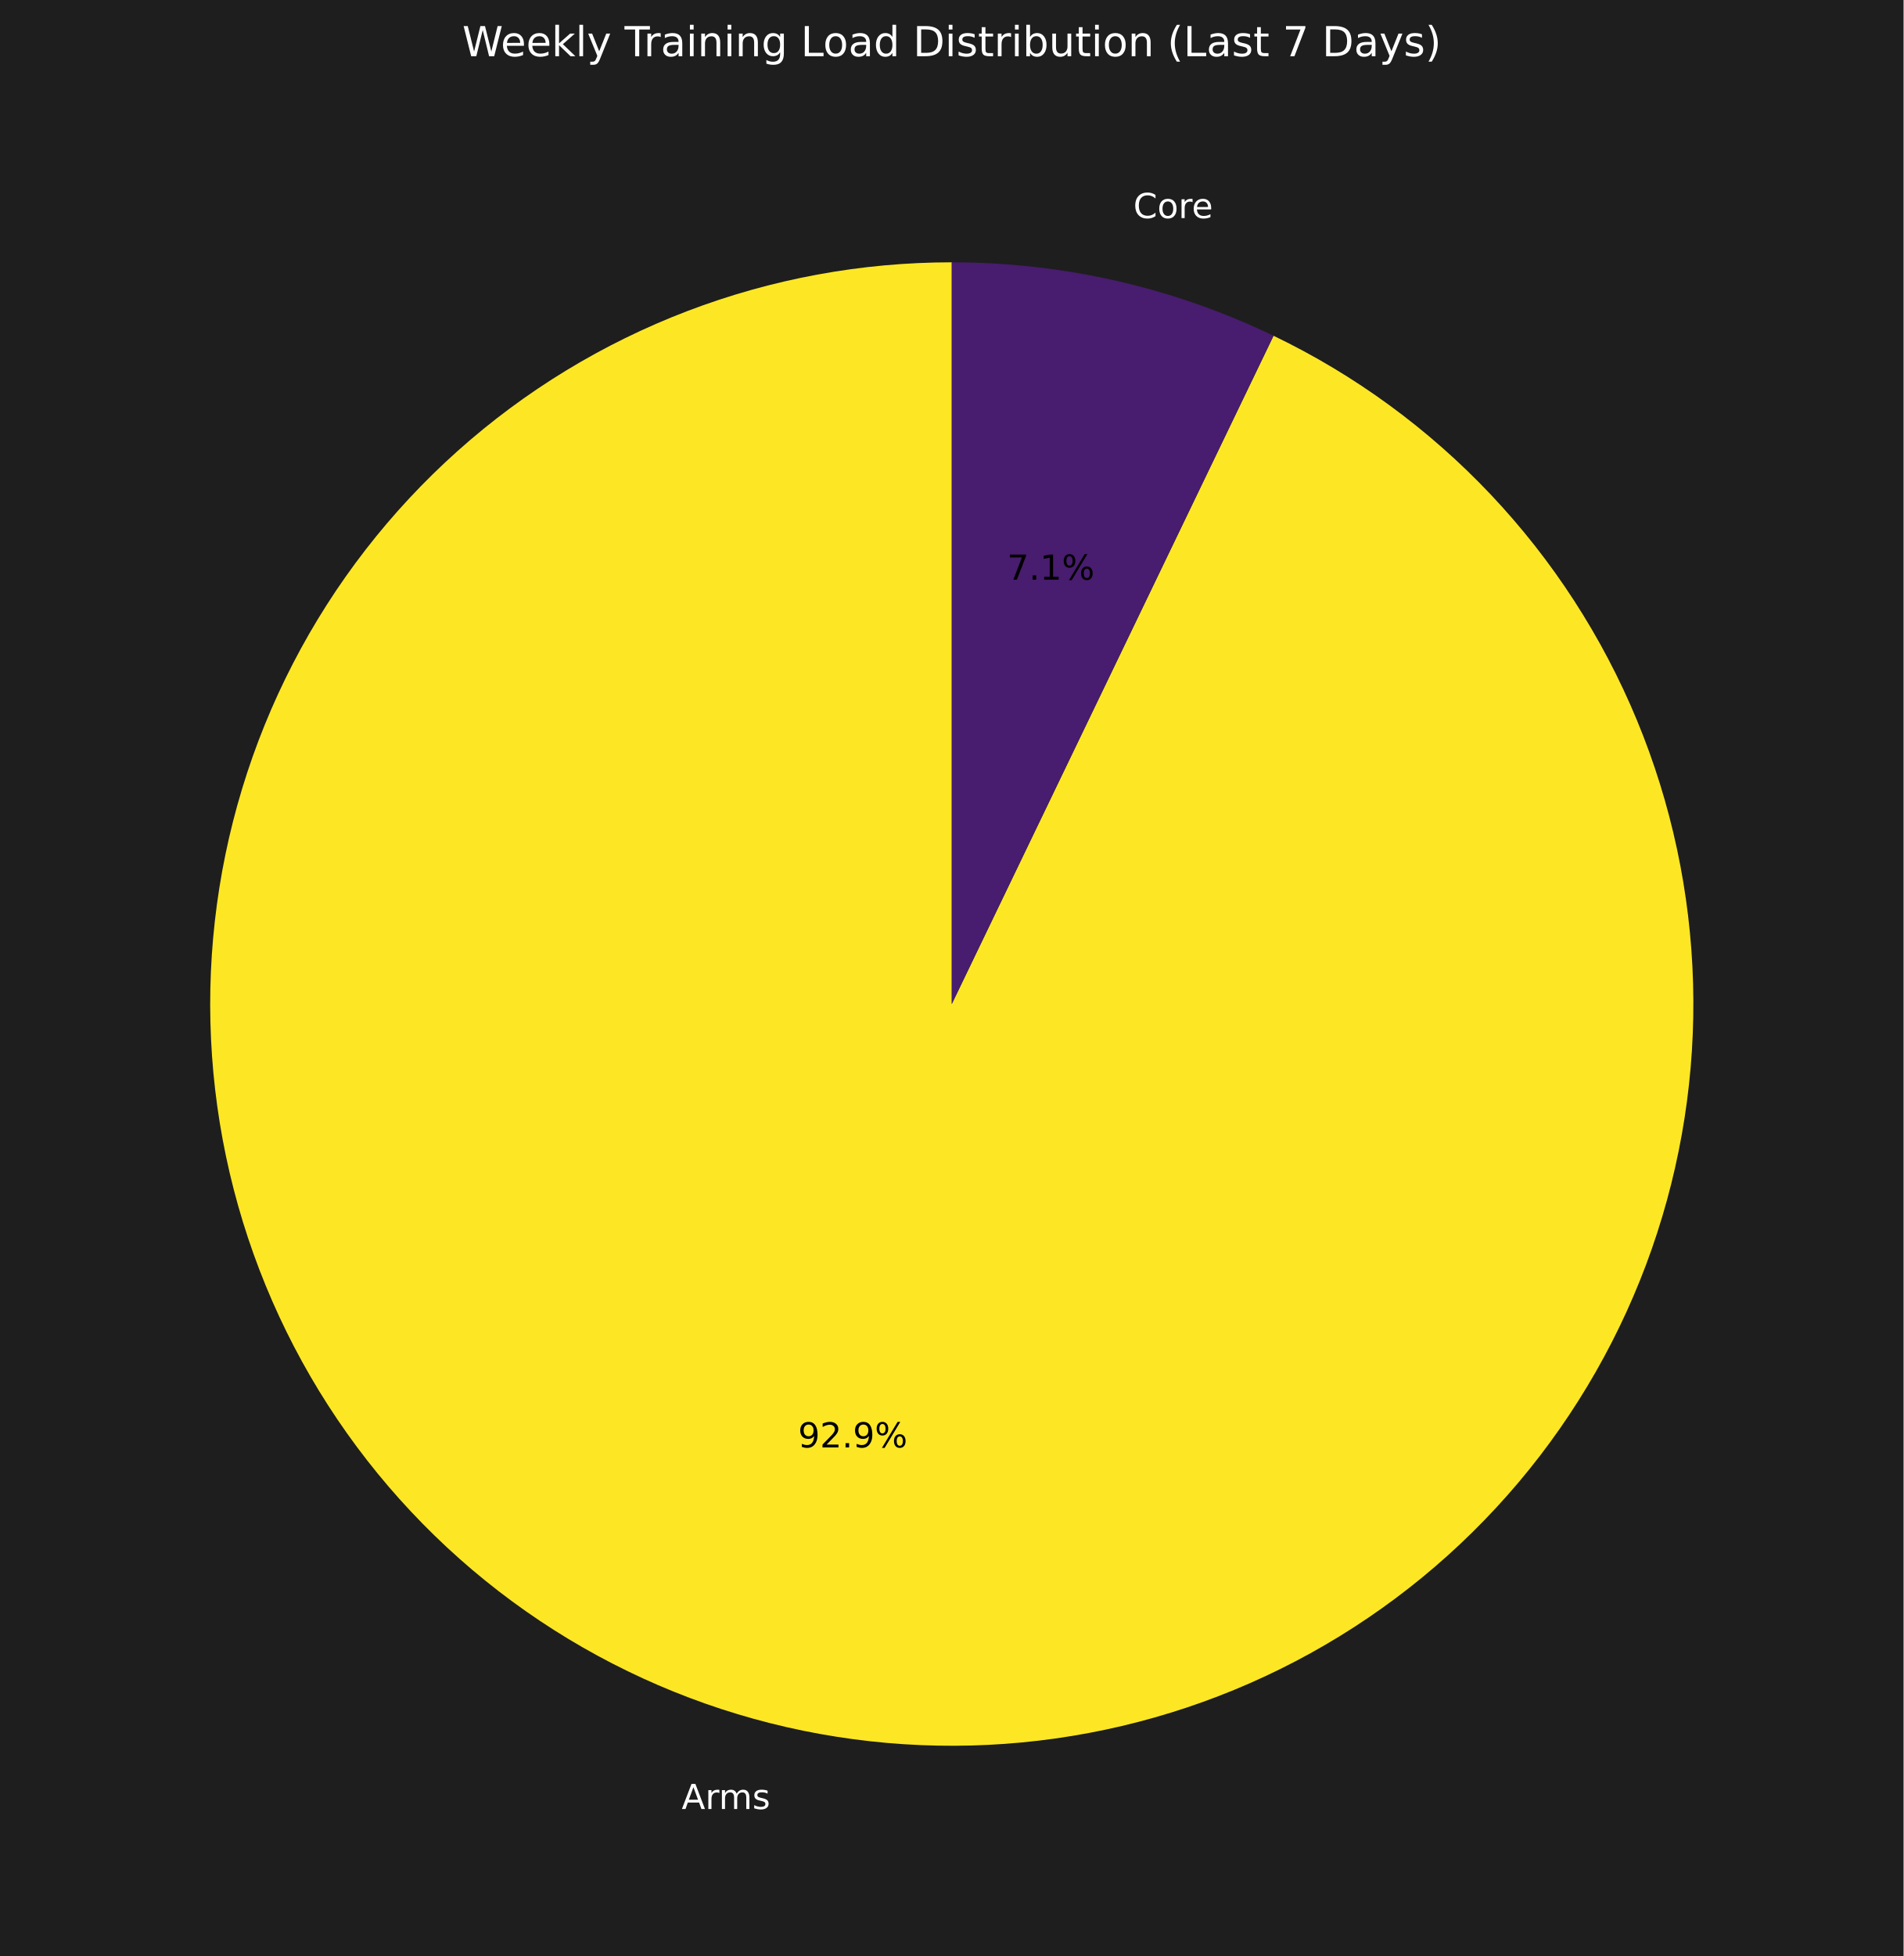
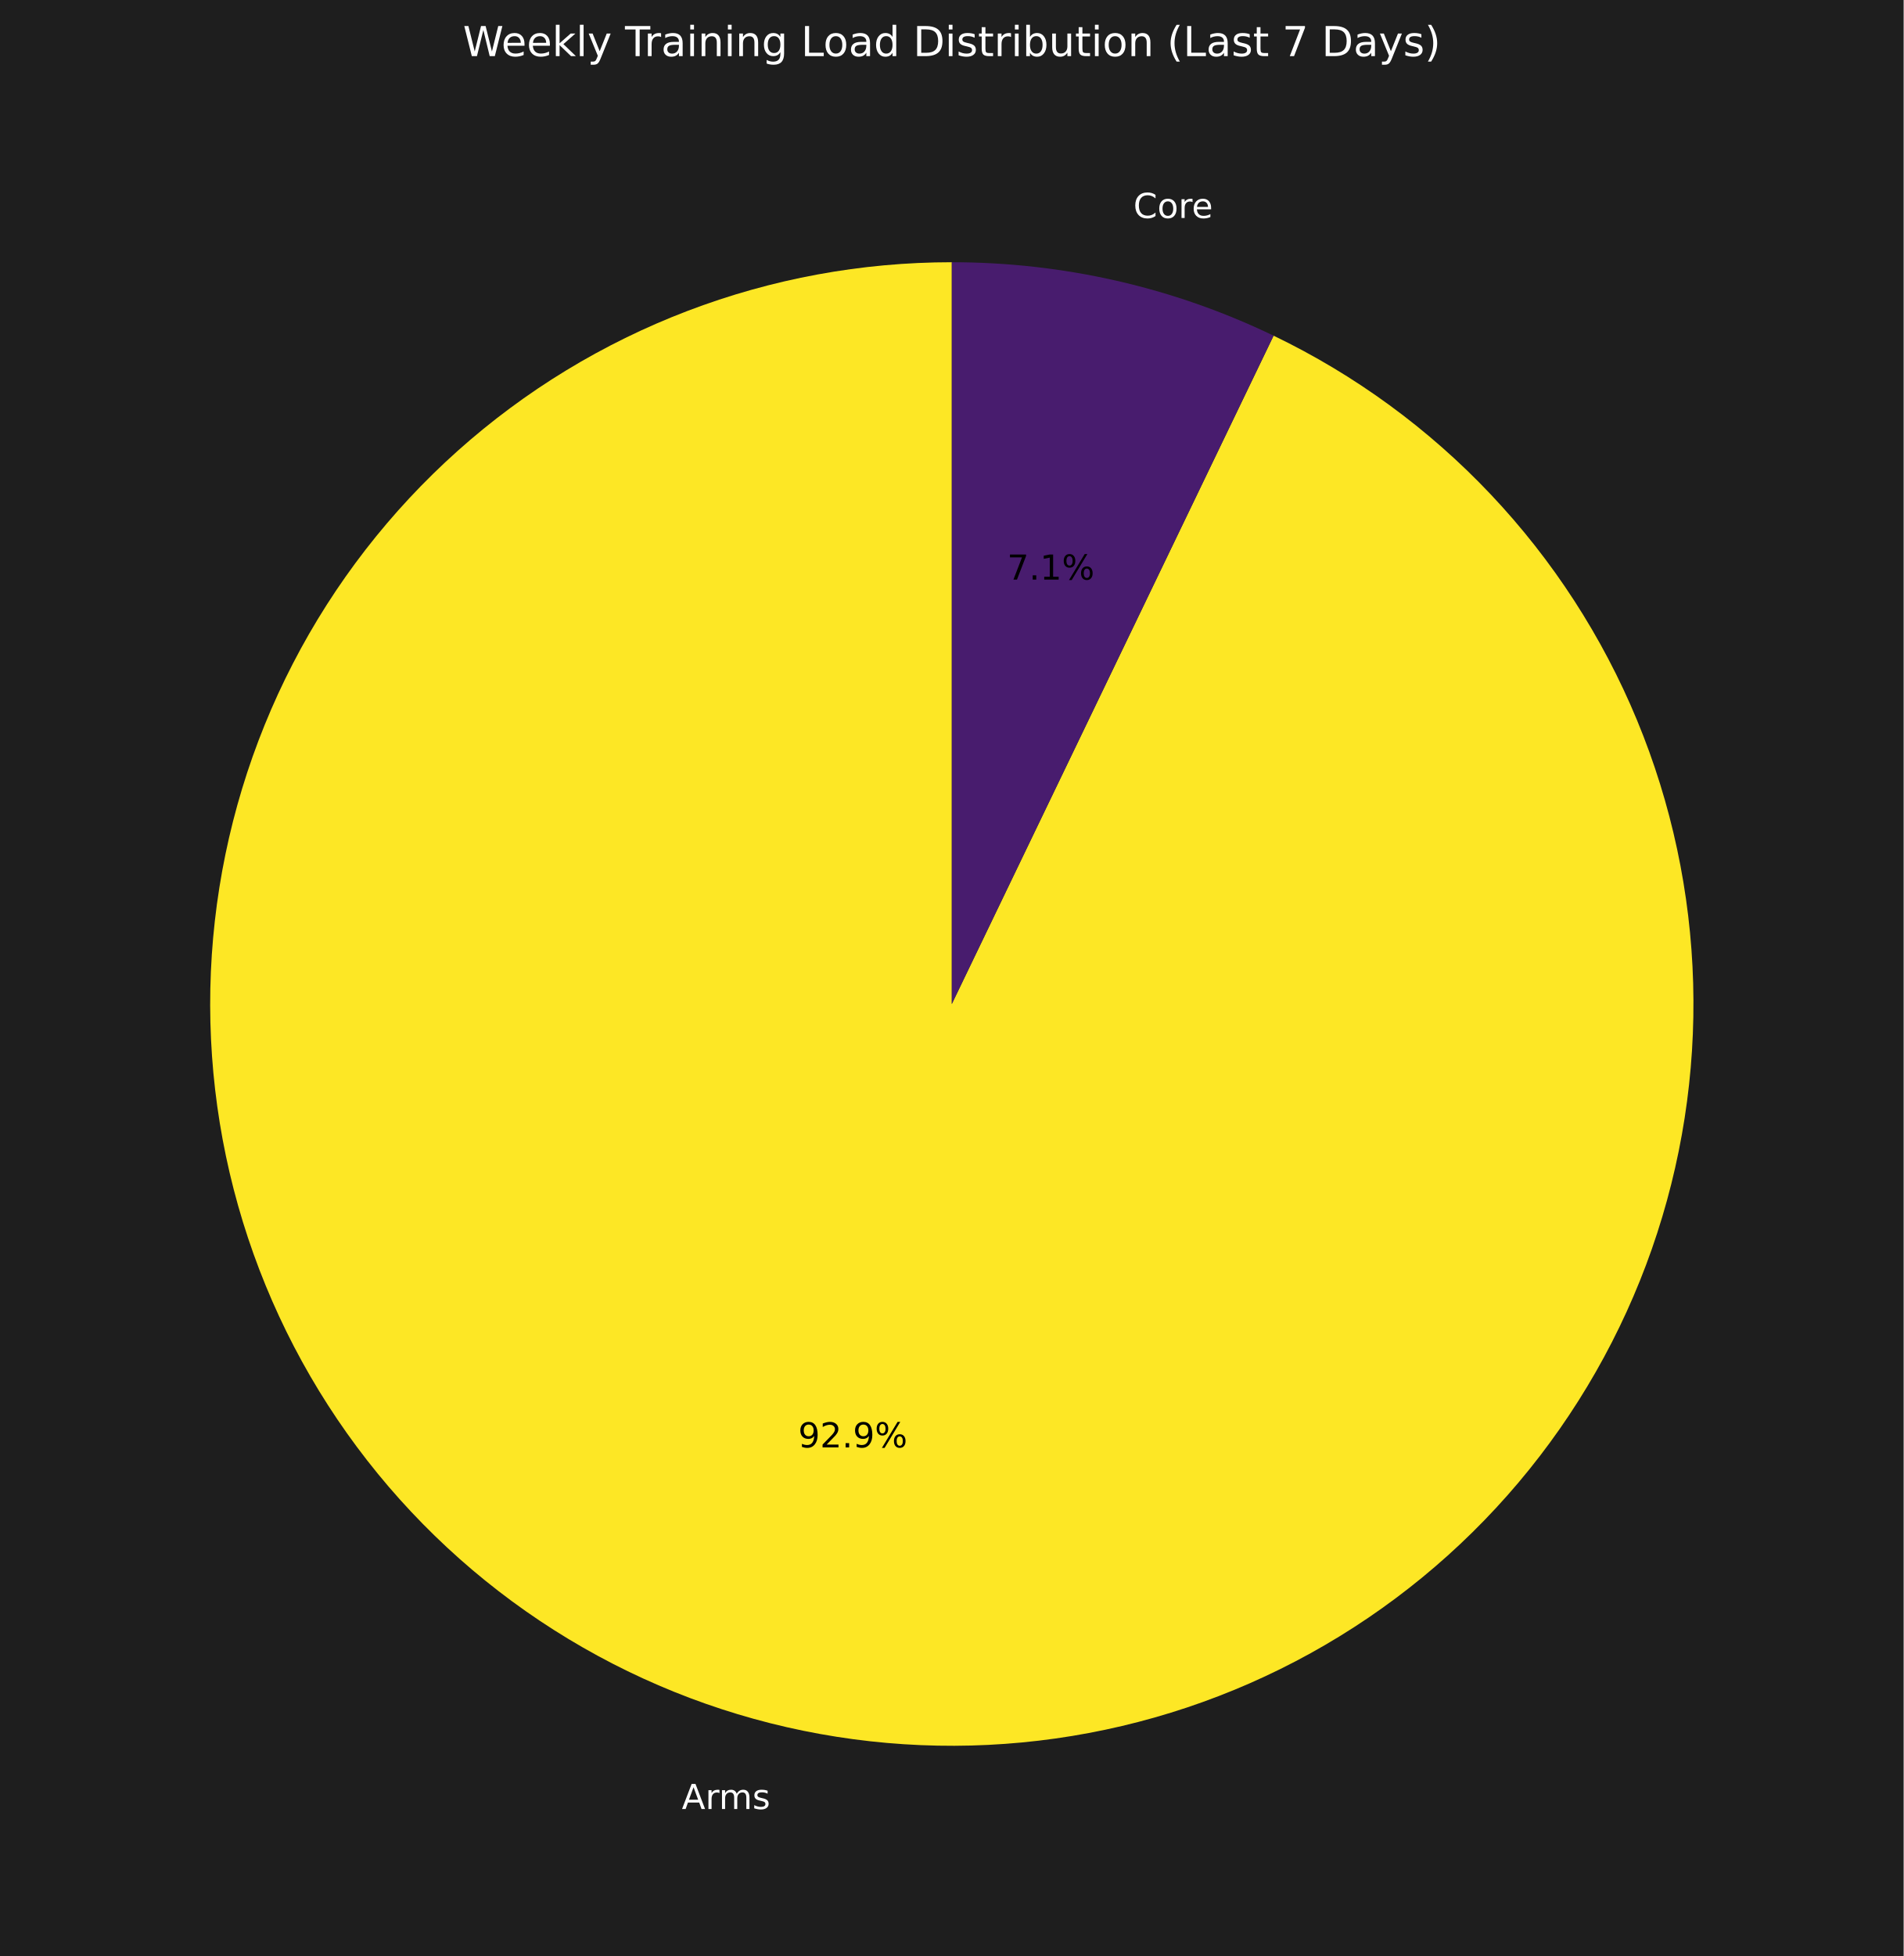
- <svg xmlns="http://www.w3.org/2000/svg" xmlns:xlink="http://www.w3.org/1999/xlink" width="552.72pt" height="567.838pt" viewBox="0 0 552.72 567.838" version="1.1">
+ <svg xmlns="http://www.w3.org/2000/svg" xmlns:xlink="http://www.w3.org/1999/xlink" width="553.44pt" height="568.558pt" viewBox="0 0 553.44 568.558" version="1.1">
  <defs>
    <style type="text/css">*{stroke-linejoin: round; stroke-linecap: butt}</style>
  </defs>
  <g id="figure_1">
    <g id="patch_1">
-       <path d="M 0 567.838  L 552.72 567.838  L 552.72 0  L 0 0  z " style="fill: #1e1e1e" />
+       <path d="M 0 568.558  L 553.44 568.558  L 553.44 0  L 0 0  z " style="fill: #1e1e1e" />
    </g>
    <g id="axes_1">
      <g id="patch_2">
-         <path d="M 276.36 76.15  C 250.115 76.15 224.089 80.949 199.569 90.308  C 175.05 99.668 152.446 113.432 132.877 130.921  C 113.307 148.409 97.099 169.329 85.053 192.647  C 73.006 215.965 65.324 241.289 62.386 267.37  C 59.447 293.45 61.302 319.849 67.857 345.263  C 74.413 370.676 85.56 394.678 100.747 416.083  C 115.935 437.488 134.909 455.936 156.731 470.517  C 178.553 485.098 202.859 495.568 228.446 501.408  C 254.034 507.248 280.474 508.361 306.462 504.692  C 332.45 501.023 357.549 492.633 380.52 479.937  C 403.49 467.242 423.947 450.453 440.88 430.4  C 457.812 410.348 470.937 387.367 479.605 362.595  C 488.273 337.822 492.34 311.672 491.603 285.437  C 490.867 259.202 485.34 233.321 475.296 209.074  C 465.252 184.826 450.859 162.618 432.829 143.547  C 414.798 124.475 393.431 108.86 369.785 97.473  L 276.36 291.478  z " style="fill: #fde725" />
+         <path d="M 276.72 76.222  C 250.439 76.222 224.379 81.027 199.827 90.399  C 175.274 99.771 152.641 113.554 133.045 131.066  C 113.449 148.578 97.219 169.526 85.157 192.875  C 73.094 216.224 65.402 241.582 62.46 267.697  C 59.517 293.813 61.374 320.247 67.938 345.695  C 74.503 371.142 85.665 395.176 100.873 416.61  C 116.08 438.043 135.08 456.516 156.931 471.117  C 178.783 485.717 203.121 496.201 228.742 502.048  C 254.364 507.896 280.84 509.011 306.862 505.337  C 332.885 501.663 358.018 493.262 381.019 480.55  C 404.02 467.837 424.505 451.026 441.46 430.946  C 458.415 410.867 471.557 387.856 480.237 363.05  C 488.917 338.244 492.988 312.059 492.251 285.789  C 491.514 259.519 485.98 233.603 475.922 209.323  C 465.865 185.044 451.453 162.806 433.398 143.709  C 415.343 124.612 393.948 108.976 370.27 97.574  L 276.72 291.838  z " style="fill: #fde725" />
      </g>
      <g id="patch_3">
-         <path d="M 369.785 97.473  C 355.259 90.478 339.992 85.136 324.274 81.549  C 308.555 77.961 292.483 76.15 276.36 76.15  L 276.36 291.478  z " style="fill: #481c6e" />
+         <path d="M 370.27 97.574  C 355.724 90.569 340.438 85.22 324.698 81.628  C 308.958 78.035 292.865 76.222 276.72 76.222  L 276.72 291.838  z " style="fill: #481c6e" />
      </g>
      <g id="matplotlib.axis_1" />
      <g id="matplotlib.axis_2" />
      <g id="text_1">
-         <g style="fill: #ffffff" transform="translate(197.9283 525.16) scale(0.1 -0.1)">
+         <g style="fill: #ffffff" transform="translate(198.2178 525.8289) scale(0.1 -0.1)">
          <defs>
            <path id="DejaVuSans-41" d="M 2188 4044  L 1331 1722  L 3047 1722  L 2188 4044  z M 1831 4666  L 2547 4666  L 4325 0  L 3669 0  L 3244 1197  L 1141 1197  L 716 0  L 50 0  L 1831 4666  z " transform="scale(0.015625)" />
            <path id="DejaVuSans-72" d="M 2631 2963  Q 2534 3019 2420 3045  Q 2306 3072 2169 3072  Q 1681 3072 1420 2755  Q 1159 2438 1159 1844  L 1159 0  L 581 0  L 581 3500  L 1159 3500  L 1159 2956  Q 1341 3275 1631 3429  Q 1922 3584 2338 3584  Q 2397 3584 2469 3576  Q 2541 3569 2628 3553  L 2631 2963  z " transform="scale(0.015625)" />
            <path id="DejaVuSans-6d" d="M 3328 2828  Q 3544 3216 3844 3400  Q 4144 3584 4550 3584  Q 5097 3584 5394 3201  Q 5691 2819 5691 2113  L 5691 0  L 5113 0  L 5113 2094  Q 5113 2597 4934 2840  Q 4756 3084 4391 3084  Q 3944 3084 3684 2787  Q 3425 2491 3425 1978  L 3425 0  L 2847 0  L 2847 2094  Q 2847 2600 2669 2842  Q 2491 3084 2119 3084  Q 1678 3084 1418 2786  Q 1159 2488 1159 1978  L 1159 0  L 581 0  L 581 3500  L 1159 3500  L 1159 2956  Q 1356 3278 1631 3431  Q 1906 3584 2284 3584  Q 2666 3584 2933 3390  Q 3200 3197 3328 2828  z " transform="scale(0.015625)" />
            <path id="DejaVuSans-73" d="M 2834 3397  L 2834 2853  Q 2591 2978 2328 3040  Q 2066 3103 1784 3103  Q 1356 3103 1142 2972  Q 928 2841 928 2578  Q 928 2378 1081 2264  Q 1234 2150 1697 2047  L 1894 2003  Q 2506 1872 2764 1633  Q 3022 1394 3022 966  Q 3022 478 2636 193  Q 2250 -91 1575 -91  Q 1294 -91 989 -36  Q 684 19 347 128  L 347 722  Q 666 556 975 473  Q 1284 391 1588 391  Q 1994 391 2212 530  Q 2431 669 2431 922  Q 2431 1156 2273 1281  Q 2116 1406 1581 1522  L 1381 1569  Q 847 1681 609 1914  Q 372 2147 372 2553  Q 372 3047 722 3315  Q 1072 3584 1716 3584  Q 2034 3584 2315 3537  Q 2597 3491 2834 3397  z " transform="scale(0.015625)" />
          </defs>
          <use xlink:href="#DejaVuSans-41" />
          <use xlink:href="#DejaVuSans-72" transform="translate(68.4082 0)" />
          <use xlink:href="#DejaVuSans-6d" transform="translate(107.7715 0)" />
          <use xlink:href="#DejaVuSans-73" transform="translate(205.1836 0)" />
        </g>
      </g>
      <g id="text_2">
-         <g transform="translate(231.7281 420.1952) scale(0.1 -0.1)">
+         <g transform="translate(232.0497 420.7237) scale(0.1 -0.1)">
          <defs>
            <path id="DejaVuSans-39" d="M 703 97  L 703 672  Q 941 559 1184 500  Q 1428 441 1663 441  Q 2288 441 2617 861  Q 2947 1281 2994 2138  Q 2813 1869 2534 1725  Q 2256 1581 1919 1581  Q 1219 1581 811 2004  Q 403 2428 403 3163  Q 403 3881 828 4315  Q 1253 4750 1959 4750  Q 2769 4750 3195 4129  Q 3622 3509 3622 2328  Q 3622 1225 3098 567  Q 2575 -91 1691 -91  Q 1453 -91 1209 -44  Q 966 3 703 97  z M 1959 2075  Q 2384 2075 2632 2365  Q 2881 2656 2881 3163  Q 2881 3666 2632 3958  Q 2384 4250 1959 4250  Q 1534 4250 1286 3958  Q 1038 3666 1038 3163  Q 1038 2656 1286 2365  Q 1534 2075 1959 2075  z " transform="scale(0.015625)" />
            <path id="DejaVuSans-32" d="M 1228 531  L 3431 531  L 3431 0  L 469 0  L 469 531  Q 828 903 1448 1529  Q 2069 2156 2228 2338  Q 2531 2678 2651 2914  Q 2772 3150 2772 3378  Q 2772 3750 2511 3984  Q 2250 4219 1831 4219  Q 1534 4219 1204 4116  Q 875 4013 500 3803  L 500 4441  Q 881 4594 1212 4672  Q 1544 4750 1819 4750  Q 2544 4750 2975 4387  Q 3406 4025 3406 3419  Q 3406 3131 3298 2873  Q 3191 2616 2906 2266  Q 2828 2175 2409 1742  Q 1991 1309 1228 531  z " transform="scale(0.015625)" />
            <path id="DejaVuSans-2e" d="M 684 794  L 1344 794  L 1344 0  L 684 0  L 684 794  z " transform="scale(0.015625)" />
            <path id="DejaVuSans-25" d="M 4653 2053  Q 4381 2053 4226 1822  Q 4072 1591 4072 1178  Q 4072 772 4226 539  Q 4381 306 4653 306  Q 4919 306 5073 539  Q 5228 772 5228 1178  Q 5228 1588 5073 1820  Q 4919 2053 4653 2053  z M 4653 2450  Q 5147 2450 5437 2106  Q 5728 1763 5728 1178  Q 5728 594 5436 251  Q 5144 -91 4653 -91  Q 4153 -91 3862 251  Q 3572 594 3572 1178  Q 3572 1766 3864 2108  Q 4156 2450 4653 2450  z M 1428 4353  Q 1159 4353 1004 4120  Q 850 3888 850 3481  Q 850 3069 1003 2837  Q 1156 2606 1428 2606  Q 1700 2606 1854 2837  Q 2009 3069 2009 3481  Q 2009 3884 1853 4118  Q 1697 4353 1428 4353  z M 4250 4750  L 4750 4750  L 1831 -91  L 1331 -91  L 4250 4750  z M 1428 4750  Q 1922 4750 2215 4408  Q 2509 4066 2509 3481  Q 2509 2891 2217 2550  Q 1925 2209 1428 2209  Q 931 2209 642 2551  Q 353 2894 353 3481  Q 353 4063 643 4406  Q 934 4750 1428 4750  z " transform="scale(0.015625)" />
          </defs>
          <use xlink:href="#DejaVuSans-39" />
          <use xlink:href="#DejaVuSans-32" transform="translate(63.62305 0)" />
          <use xlink:href="#DejaVuSans-2e" transform="translate(127.2461 0)" />
          <use xlink:href="#DejaVuSans-39" transform="translate(159.0332 0)" />
          <use xlink:href="#DejaVuSans-25" transform="translate(222.6562 0)" />
        </g>
      </g>
      <g id="text_3">
-         <g style="fill: #ffffff" transform="translate(329.0652 63.315) scale(0.1 -0.1)">
+         <g style="fill: #ffffff" transform="translate(329.4957 63.36615) scale(0.1 -0.1)">
          <defs>
            <path id="DejaVuSans-43" d="M 4122 4306  L 4122 3641  Q 3803 3938 3442 4084  Q 3081 4231 2675 4231  Q 1875 4231 1450 3742  Q 1025 3253 1025 2328  Q 1025 1406 1450 917  Q 1875 428 2675 428  Q 3081 428 3442 575  Q 3803 722 4122 1019  L 4122 359  Q 3791 134 3420 21  Q 3050 -91 2638 -91  Q 1578 -91 968 557  Q 359 1206 359 2328  Q 359 3453 968 4101  Q 1578 4750 2638 4750  Q 3056 4750 3426 4639  Q 3797 4528 4122 4306  z " transform="scale(0.015625)" />
            <path id="DejaVuSans-6f" d="M 1959 3097  Q 1497 3097 1228 2736  Q 959 2375 959 1747  Q 959 1119 1226 758  Q 1494 397 1959 397  Q 2419 397 2687 759  Q 2956 1122 2956 1747  Q 2956 2369 2687 2733  Q 2419 3097 1959 3097  z M 1959 3584  Q 2709 3584 3137 3096  Q 3566 2609 3566 1747  Q 3566 888 3137 398  Q 2709 -91 1959 -91  Q 1206 -91 779 398  Q 353 888 353 1747  Q 353 2609 779 3096  Q 1206 3584 1959 3584  z " transform="scale(0.015625)" />
            <path id="DejaVuSans-65" d="M 3597 1894  L 3597 1613  L 953 1613  Q 991 1019 1311 708  Q 1631 397 2203 397  Q 2534 397 2845 478  Q 3156 559 3463 722  L 3463 178  Q 3153 47 2828 -22  Q 2503 -91 2169 -91  Q 1331 -91 842 396  Q 353 884 353 1716  Q 353 2575 817 3079  Q 1281 3584 2069 3584  Q 2775 3584 3186 3129  Q 3597 2675 3597 1894  z M 3022 2063  Q 3016 2534 2758 2815  Q 2500 3097 2075 3097  Q 1594 3097 1305 2825  Q 1016 2553 972 2059  L 3022 2063  z " transform="scale(0.015625)" />
          </defs>
          <use xlink:href="#DejaVuSans-43" />
          <use xlink:href="#DejaVuSans-6f" transform="translate(69.82422 0)" />
          <use xlink:href="#DejaVuSans-72" transform="translate(131.0059 0)" />
          <use xlink:href="#DejaVuSans-65" transform="translate(169.8691 0)" />
        </g>
      </g>
      <g id="text_4">
-         <g transform="translate(292.406 168.2798) scale(0.1 -0.1)">
+         <g transform="translate(292.8044 168.4713) scale(0.1 -0.1)">
          <defs>
            <path id="DejaVuSans-37" d="M 525 4666  L 3525 4666  L 3525 4397  L 1831 0  L 1172 0  L 2766 4134  L 525 4134  L 525 4666  z " transform="scale(0.015625)" />
            <path id="DejaVuSans-31" d="M 794 531  L 1825 531  L 1825 4091  L 703 3866  L 703 4441  L 1819 4666  L 2450 4666  L 2450 531  L 3481 531  L 3481 0  L 794 0  L 794 531  z " transform="scale(0.015625)" />
          </defs>
          <use xlink:href="#DejaVuSans-37" />
          <use xlink:href="#DejaVuSans-2e" transform="translate(63.62305 0)" />
          <use xlink:href="#DejaVuSans-31" transform="translate(95.41016 0)" />
          <use xlink:href="#DejaVuSans-25" transform="translate(159.0332 0)" />
        </g>
      </g>
      <g id="text_5">
-         <g style="fill: #ffffff" transform="translate(134.2228 16.31812) scale(0.12 -0.12)">
+         <g style="fill: #ffffff" transform="translate(134.5828 16.31812) scale(0.12 -0.12)">
          <defs>
            <path id="DejaVuSans-57" d="M 213 4666  L 850 4666  L 1831 722  L 2809 4666  L 3519 4666  L 4500 722  L 5478 4666  L 6119 4666  L 4947 0  L 4153 0  L 3169 4050  L 2175 0  L 1381 0  L 213 4666  z " transform="scale(0.015625)" />
            <path id="DejaVuSans-6b" d="M 581 4863  L 1159 4863  L 1159 1991  L 2875 3500  L 3609 3500  L 1753 1863  L 3688 0  L 2938 0  L 1159 1709  L 1159 0  L 581 0  L 581 4863  z " transform="scale(0.015625)" />
            <path id="DejaVuSans-6c" d="M 603 4863  L 1178 4863  L 1178 0  L 603 0  L 603 4863  z " transform="scale(0.015625)" />
            <path id="DejaVuSans-79" d="M 2059 -325  Q 1816 -950 1584 -1140  Q 1353 -1331 966 -1331  L 506 -1331  L 506 -850  L 844 -850  Q 1081 -850 1212 -737  Q 1344 -625 1503 -206  L 1606 56  L 191 3500  L 800 3500  L 1894 763  L 2988 3500  L 3597 3500  L 2059 -325  z " transform="scale(0.015625)" />
            <path id="DejaVuSans-20" transform="scale(0.015625)" />
            <path id="DejaVuSans-54" d="M -19 4666  L 3928 4666  L 3928 4134  L 2272 4134  L 2272 0  L 1638 0  L 1638 4134  L -19 4134  L -19 4666  z " transform="scale(0.015625)" />
            <path id="DejaVuSans-61" d="M 2194 1759  Q 1497 1759 1228 1600  Q 959 1441 959 1056  Q 959 750 1161 570  Q 1363 391 1709 391  Q 2188 391 2477 730  Q 2766 1069 2766 1631  L 2766 1759  L 2194 1759  z M 3341 1997  L 3341 0  L 2766 0  L 2766 531  Q 2569 213 2275 61  Q 1981 -91 1556 -91  Q 1019 -91 701 211  Q 384 513 384 1019  Q 384 1609 779 1909  Q 1175 2209 1959 2209  L 2766 2209  L 2766 2266  Q 2766 2663 2505 2880  Q 2244 3097 1772 3097  Q 1472 3097 1187 3025  Q 903 2953 641 2809  L 641 3341  Q 956 3463 1253 3523  Q 1550 3584 1831 3584  Q 2591 3584 2966 3190  Q 3341 2797 3341 1997  z " transform="scale(0.015625)" />
            <path id="DejaVuSans-69" d="M 603 3500  L 1178 3500  L 1178 0  L 603 0  L 603 3500  z M 603 4863  L 1178 4863  L 1178 4134  L 603 4134  L 603 4863  z " transform="scale(0.015625)" />
            <path id="DejaVuSans-6e" d="M 3513 2113  L 3513 0  L 2938 0  L 2938 2094  Q 2938 2591 2744 2837  Q 2550 3084 2163 3084  Q 1697 3084 1428 2787  Q 1159 2491 1159 1978  L 1159 0  L 581 0  L 581 3500  L 1159 3500  L 1159 2956  Q 1366 3272 1645 3428  Q 1925 3584 2291 3584  Q 2894 3584 3203 3211  Q 3513 2838 3513 2113  z " transform="scale(0.015625)" />
            <path id="DejaVuSans-67" d="M 2906 1791  Q 2906 2416 2648 2759  Q 2391 3103 1925 3103  Q 1463 3103 1205 2759  Q 947 2416 947 1791  Q 947 1169 1205 825  Q 1463 481 1925 481  Q 2391 481 2648 825  Q 2906 1169 2906 1791  z M 3481 434  Q 3481 -459 3084 -895  Q 2688 -1331 1869 -1331  Q 1566 -1331 1297 -1286  Q 1028 -1241 775 -1147  L 775 -588  Q 1028 -725 1275 -790  Q 1522 -856 1778 -856  Q 2344 -856 2625 -561  Q 2906 -266 2906 331  L 2906 616  Q 2728 306 2450 153  Q 2172 0 1784 0  Q 1141 0 747 490  Q 353 981 353 1791  Q 353 2603 747 3093  Q 1141 3584 1784 3584  Q 2172 3584 2450 3431  Q 2728 3278 2906 2969  L 2906 3500  L 3481 3500  L 3481 434  z " transform="scale(0.015625)" />
            <path id="DejaVuSans-4c" d="M 628 4666  L 1259 4666  L 1259 531  L 3531 531  L 3531 0  L 628 0  L 628 4666  z " transform="scale(0.015625)" />
            <path id="DejaVuSans-64" d="M 2906 2969  L 2906 4863  L 3481 4863  L 3481 0  L 2906 0  L 2906 525  Q 2725 213 2448 61  Q 2172 -91 1784 -91  Q 1150 -91 751 415  Q 353 922 353 1747  Q 353 2572 751 3078  Q 1150 3584 1784 3584  Q 2172 3584 2448 3432  Q 2725 3281 2906 2969  z M 947 1747  Q 947 1113 1208 752  Q 1469 391 1925 391  Q 2381 391 2643 752  Q 2906 1113 2906 1747  Q 2906 2381 2643 2742  Q 2381 3103 1925 3103  Q 1469 3103 1208 2742  Q 947 2381 947 1747  z " transform="scale(0.015625)" />
            <path id="DejaVuSans-44" d="M 1259 4147  L 1259 519  L 2022 519  Q 2988 519 3436 956  Q 3884 1394 3884 2338  Q 3884 3275 3436 3711  Q 2988 4147 2022 4147  L 1259 4147  z M 628 4666  L 1925 4666  Q 3281 4666 3915 4102  Q 4550 3538 4550 2338  Q 4550 1131 3912 565  Q 3275 0 1925 0  L 628 0  L 628 4666  z " transform="scale(0.015625)" />
            <path id="DejaVuSans-74" d="M 1172 4494  L 1172 3500  L 2356 3500  L 2356 3053  L 1172 3053  L 1172 1153  Q 1172 725 1289 603  Q 1406 481 1766 481  L 2356 481  L 2356 0  L 1766 0  Q 1100 0 847 248  Q 594 497 594 1153  L 594 3053  L 172 3053  L 172 3500  L 594 3500  L 594 4494  L 1172 4494  z " transform="scale(0.015625)" />
            <path id="DejaVuSans-62" d="M 3116 1747  Q 3116 2381 2855 2742  Q 2594 3103 2138 3103  Q 1681 3103 1420 2742  Q 1159 2381 1159 1747  Q 1159 1113 1420 752  Q 1681 391 2138 391  Q 2594 391 2855 752  Q 3116 1113 3116 1747  z M 1159 2969  Q 1341 3281 1617 3432  Q 1894 3584 2278 3584  Q 2916 3584 3314 3078  Q 3713 2572 3713 1747  Q 3713 922 3314 415  Q 2916 -91 2278 -91  Q 1894 -91 1617 61  Q 1341 213 1159 525  L 1159 0  L 581 0  L 581 4863  L 1159 4863  L 1159 2969  z " transform="scale(0.015625)" />
            <path id="DejaVuSans-75" d="M 544 1381  L 544 3500  L 1119 3500  L 1119 1403  Q 1119 906 1312 657  Q 1506 409 1894 409  Q 2359 409 2629 706  Q 2900 1003 2900 1516  L 2900 3500  L 3475 3500  L 3475 0  L 2900 0  L 2900 538  Q 2691 219 2414 64  Q 2138 -91 1772 -91  Q 1169 -91 856 284  Q 544 659 544 1381  z M 1991 3584  L 1991 3584  z " transform="scale(0.015625)" />
            <path id="DejaVuSans-28" d="M 1984 4856  Q 1566 4138 1362 3434  Q 1159 2731 1159 2009  Q 1159 1288 1364 580  Q 1569 -128 1984 -844  L 1484 -844  Q 1016 -109 783 600  Q 550 1309 550 2009  Q 550 2706 781 3412  Q 1013 4119 1484 4856  L 1984 4856  z " transform="scale(0.015625)" />
            <path id="DejaVuSans-29" d="M 513 4856  L 1013 4856  Q 1481 4119 1714 3412  Q 1947 2706 1947 2009  Q 1947 1309 1714 600  Q 1481 -109 1013 -844  L 513 -844  Q 928 -128 1133 580  Q 1338 1288 1338 2009  Q 1338 2731 1133 3434  Q 928 4138 513 4856  z " transform="scale(0.015625)" />
          </defs>
          <use xlink:href="#DejaVuSans-57" />
          <use xlink:href="#DejaVuSans-65" transform="translate(93.00195 0)" />
          <use xlink:href="#DejaVuSans-65" transform="translate(154.5254 0)" />
          <use xlink:href="#DejaVuSans-6b" transform="translate(216.0488 0)" />
          <use xlink:href="#DejaVuSans-6c" transform="translate(273.959 0)" />
          <use xlink:href="#DejaVuSans-79" transform="translate(301.7422 0)" />
          <use xlink:href="#DejaVuSans-20" transform="translate(360.9219 0)" />
          <use xlink:href="#DejaVuSans-54" transform="translate(392.709 0)" />
          <use xlink:href="#DejaVuSans-72" transform="translate(439.043 0)" />
          <use xlink:href="#DejaVuSans-61" transform="translate(480.1562 0)" />
          <use xlink:href="#DejaVuSans-69" transform="translate(541.4355 0)" />
          <use xlink:href="#DejaVuSans-6e" transform="translate(569.2188 0)" />
          <use xlink:href="#DejaVuSans-69" transform="translate(632.5977 0)" />
          <use xlink:href="#DejaVuSans-6e" transform="translate(660.3809 0)" />
          <use xlink:href="#DejaVuSans-67" transform="translate(723.7598 0)" />
          <use xlink:href="#DejaVuSans-20" transform="translate(787.2363 0)" />
          <use xlink:href="#DejaVuSans-4c" transform="translate(819.0234 0)" />
          <use xlink:href="#DejaVuSans-6f" transform="translate(872.9863 0)" />
          <use xlink:href="#DejaVuSans-61" transform="translate(934.168 0)" />
          <use xlink:href="#DejaVuSans-64" transform="translate(995.4473 0)" />
          <use xlink:href="#DejaVuSans-20" transform="translate(1058.924 0)" />
          <use xlink:href="#DejaVuSans-44" transform="translate(1090.711 0)" />
          <use xlink:href="#DejaVuSans-69" transform="translate(1167.713 0)" />
          <use xlink:href="#DejaVuSans-73" transform="translate(1195.496 0)" />
          <use xlink:href="#DejaVuSans-74" transform="translate(1247.596 0)" />
          <use xlink:href="#DejaVuSans-72" transform="translate(1286.805 0)" />
          <use xlink:href="#DejaVuSans-69" transform="translate(1327.918 0)" />
          <use xlink:href="#DejaVuSans-62" transform="translate(1355.701 0)" />
          <use xlink:href="#DejaVuSans-75" transform="translate(1419.178 0)" />
          <use xlink:href="#DejaVuSans-74" transform="translate(1482.557 0)" />
          <use xlink:href="#DejaVuSans-69" transform="translate(1521.766 0)" />
          <use xlink:href="#DejaVuSans-6f" transform="translate(1549.549 0)" />
          <use xlink:href="#DejaVuSans-6e" transform="translate(1610.73 0)" />
          <use xlink:href="#DejaVuSans-20" transform="translate(1674.109 0)" />
          <use xlink:href="#DejaVuSans-28" transform="translate(1705.896 0)" />
          <use xlink:href="#DejaVuSans-4c" transform="translate(1744.91 0)" />
          <use xlink:href="#DejaVuSans-61" transform="translate(1800.623 0)" />
          <use xlink:href="#DejaVuSans-73" transform="translate(1861.902 0)" />
          <use xlink:href="#DejaVuSans-74" transform="translate(1914.002 0)" />
          <use xlink:href="#DejaVuSans-20" transform="translate(1953.211 0)" />
          <use xlink:href="#DejaVuSans-37" transform="translate(1984.998 0)" />
          <use xlink:href="#DejaVuSans-20" transform="translate(2048.621 0)" />
          <use xlink:href="#DejaVuSans-44" transform="translate(2080.408 0)" />
          <use xlink:href="#DejaVuSans-61" transform="translate(2157.41 0)" />
          <use xlink:href="#DejaVuSans-79" transform="translate(2218.689 0)" />
          <use xlink:href="#DejaVuSans-73" transform="translate(2277.869 0)" />
          <use xlink:href="#DejaVuSans-29" transform="translate(2329.969 0)" />
        </g>
      </g>
    </g>
  </g>
</svg>
